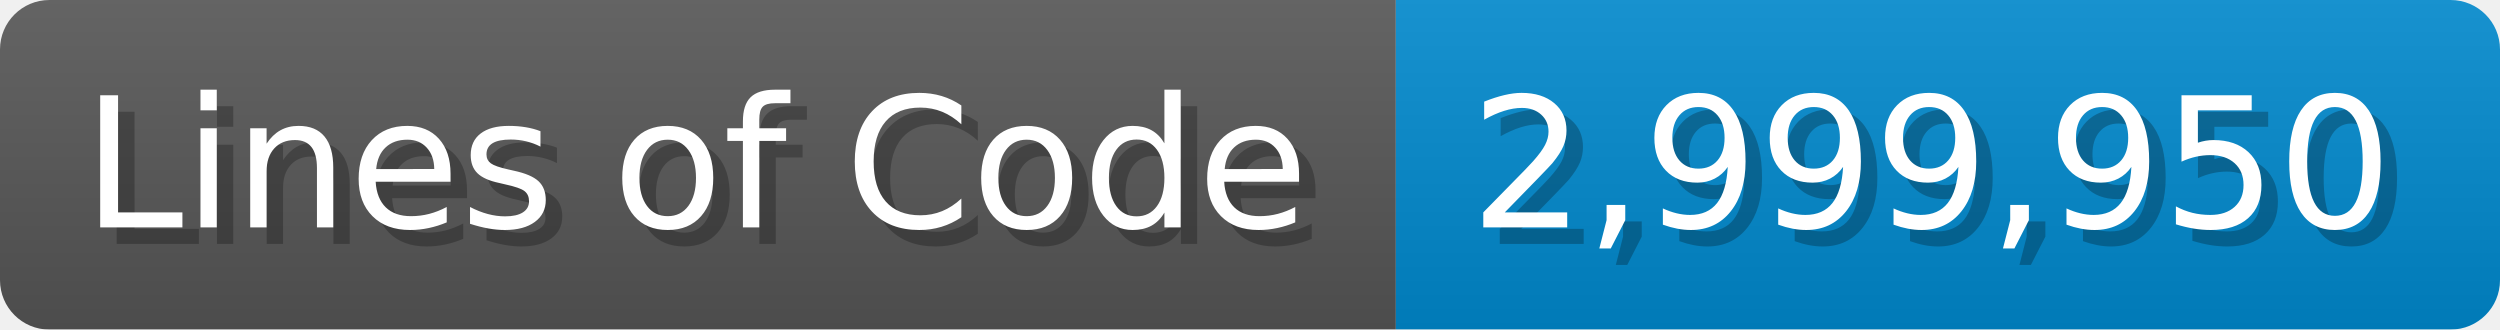
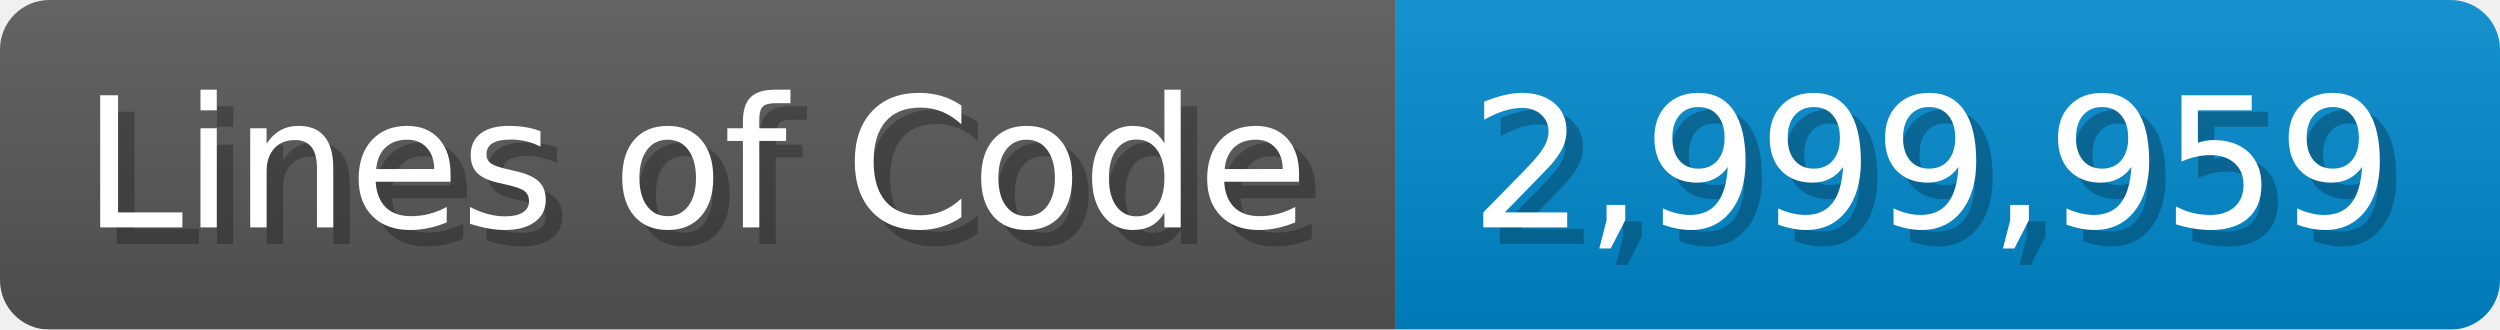
<svg xmlns="http://www.w3.org/2000/svg" width="151.7" height="20" viewBox="0 0 1517 200">
  <linearGradient id="a" x2="0" y2="100%">
    <stop offset="0" stop-opacity=".1" stop-color="#EEE" />
    <stop offset="1" stop-opacity=".1" />
  </linearGradient>
  <mask id="m">
    <rect width="1517" height="200" rx="30" fill="#FFF" />
  </mask>
  <g mask="url(#m)">
    <rect width="847" height="200" fill="#555" />
    <rect width="670" height="200" fill="#08C" x="847" />
    <rect width="1517" height="200" fill="url(#a)" />
  </g>
  <g fill="#fff" text-anchor="start" font-family="Verdana,DejaVu Sans,sans-serif" font-size="110">
    <text x="60" y="148" textLength="747" fill="#000" opacity="0.25">Lines of Code</text>
    <text x="50" y="138" textLength="747">Lines of Code</text>
-     <text x="902" y="148" textLength="570" fill="#000" opacity="0.25">2,999,950</text>
-     <text x="892" y="138" textLength="570">2,999,950</text>
+     <text x="902" y="148" textLength="570" fill="#000" opacity="0.25">2,999,959</text>
+     <text x="892" y="138" textLength="570">2,999,959</text>
  </g>
</svg>
